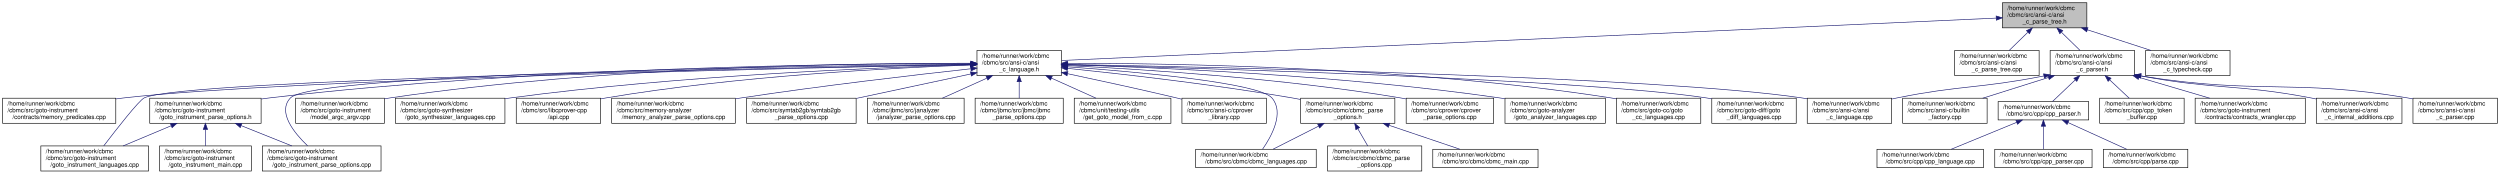
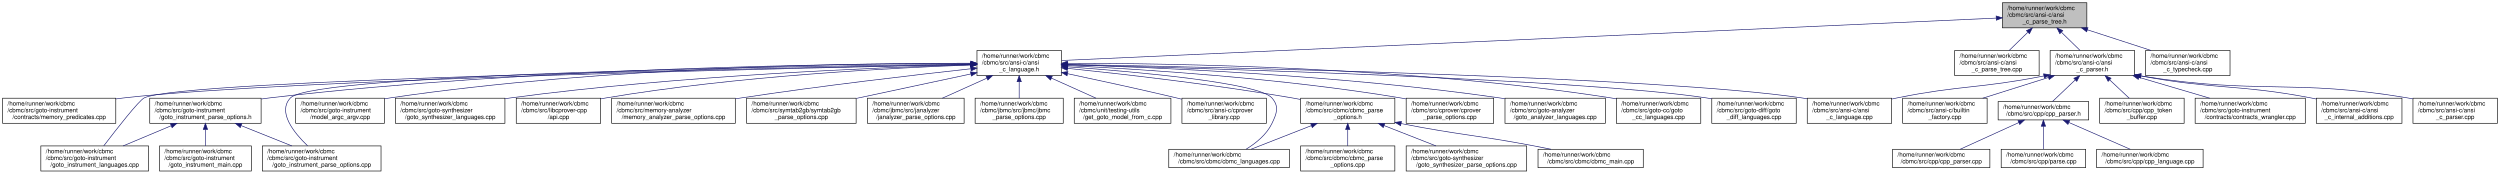
<svg xmlns="http://www.w3.org/2000/svg" xmlns:xlink="http://www.w3.org/1999/xlink" width="4086pt" height="284pt" viewBox="0.00 0.00 4085.50 284.00">
  <g id="graph0" class="graph" transform="scale(1 1) rotate(0) translate(4 280)">
    <g id="node1" class="node">
      <g id="a_node1">
        <a xlink:title=" ">
          <polygon fill="#bfbfbf" stroke="black" points="3268.5,-234.5 3268.5,-275.5 3406.5,-275.5 3406.5,-234.5 3268.5,-234.5" />
          <text text-anchor="start" x="3276.5" y="-263.5" font-family="Helvetica,sans-Serif" font-size="10.00">/home/runner/work/cbmc</text>
          <text text-anchor="start" x="3276.5" y="-252.5" font-family="Helvetica,sans-Serif" font-size="10.00">/cbmc/src/ansi-c/ansi</text>
          <text text-anchor="middle" x="3337.5" y="-241.5" font-family="Helvetica,sans-Serif" font-size="10.00">_c_parse_tree.h</text>
        </a>
      </g>
    </g>
    <g id="node2" class="node">
      <g id="a_node2">
        <a xlink:href="ansi__c__language_8h.html" target="_top" xlink:title=" ">
          <polygon fill="none" stroke="black" points="1592.5,-156.5 1592.5,-197.5 1730.5,-197.5 1730.5,-156.5 1592.5,-156.5" />
          <text text-anchor="start" x="1600.5" y="-185.5" font-family="Helvetica,sans-Serif" font-size="10.00">/home/runner/work/cbmc</text>
          <text text-anchor="start" x="1600.5" y="-174.5" font-family="Helvetica,sans-Serif" font-size="10.00">/cbmc/src/ansi-c/ansi</text>
          <text text-anchor="middle" x="1661.5" y="-163.5" font-family="Helvetica,sans-Serif" font-size="10.00">_c_language.h</text>
        </a>
      </g>
    </g>
    <g id="edge1" class="edge">
      <path fill="none" stroke="midnightblue" d="M3258.14,-250.4C2972.53,-237.45 1999.75,-193.34 1730.86,-181.15" />
      <polygon fill="midnightblue" stroke="midnightblue" points="3258.26,-253.91 3268.41,-250.87 3258.58,-246.92 3258.26,-253.91" />
    </g>
-     <g id="node26" class="node">
-       <g id="a_node26">
+     <g id="node27" class="node">
+       <g id="a_node27">
        <a xlink:href="ansi__c__parse__tree_8cpp.html" target="_top" xlink:title=" ">
          <polygon fill="none" stroke="black" points="3190.5,-156.5 3190.5,-197.5 3328.5,-197.5 3328.5,-156.5 3190.5,-156.5" />
          <text text-anchor="start" x="3198.5" y="-185.5" font-family="Helvetica,sans-Serif" font-size="10.00">/home/runner/work/cbmc</text>
          <text text-anchor="start" x="3198.5" y="-174.5" font-family="Helvetica,sans-Serif" font-size="10.00">/cbmc/src/ansi-c/ansi</text>
          <text text-anchor="middle" x="3259.5" y="-163.5" font-family="Helvetica,sans-Serif" font-size="10.00">_c_parse_tree.cpp</text>
        </a>
      </g>
    </g>
-     <g id="edge28" class="edge">
+     <g id="edge29" class="edge">
      <path fill="none" stroke="midnightblue" d="M3310,-227.2C3299.95,-217.42 3288.79,-206.54 3279.52,-197.51" />
      <polygon fill="midnightblue" stroke="midnightblue" points="3307.81,-229.96 3317.41,-234.43 3312.69,-224.94 3307.81,-229.96" />
    </g>
-     <g id="node27" class="node">
-       <g id="a_node27">
+     <g id="node28" class="node">
+       <g id="a_node28">
        <a xlink:href="ansi__c__parser_8h.html" target="_top" xlink:title=" ">
          <polygon fill="none" stroke="black" points="3346.5,-156.5 3346.5,-197.5 3484.5,-197.5 3484.5,-156.5 3346.5,-156.5" />
          <text text-anchor="start" x="3354.5" y="-185.5" font-family="Helvetica,sans-Serif" font-size="10.00">/home/runner/work/cbmc</text>
          <text text-anchor="start" x="3354.5" y="-174.5" font-family="Helvetica,sans-Serif" font-size="10.00">/cbmc/src/ansi-c/ansi</text>
          <text text-anchor="middle" x="3415.5" y="-163.5" font-family="Helvetica,sans-Serif" font-size="10.00">_c_parser.h</text>
        </a>
      </g>
    </g>
-     <g id="edge29" class="edge">
+     <g id="edge30" class="edge">
      <path fill="none" stroke="midnightblue" d="M3365,-227.2C3375.05,-217.42 3386.21,-206.54 3395.48,-197.51" />
      <polygon fill="midnightblue" stroke="midnightblue" points="3362.31,-224.94 3357.59,-234.43 3367.19,-229.96 3362.31,-224.94" />
    </g>
-     <g id="node37" class="node">
-       <g id="a_node37">
+     <g id="node38" class="node">
+       <g id="a_node38">
        <a xlink:href="ansi__c__typecheck_8cpp.html" target="_top" xlink:title="ANSI-C Language Type Checking.">
          <polygon fill="none" stroke="black" points="3502.5,-156.5 3502.5,-197.5 3640.5,-197.5 3640.5,-156.5 3502.5,-156.5" />
          <text text-anchor="start" x="3510.5" y="-185.5" font-family="Helvetica,sans-Serif" font-size="10.00">/home/runner/work/cbmc</text>
          <text text-anchor="start" x="3510.5" y="-174.5" font-family="Helvetica,sans-Serif" font-size="10.00">/cbmc/src/ansi-c/ansi</text>
          <text text-anchor="middle" x="3571.5" y="-163.5" font-family="Helvetica,sans-Serif" font-size="10.00">_c_typecheck.cpp</text>
        </a>
      </g>
    </g>
-     <g id="edge40" class="edge">
+     <g id="edge41" class="edge">
      <path fill="none" stroke="midnightblue" d="M3407.38,-231.3C3440.5,-220.55 3479.68,-207.82 3511.44,-197.51" />
      <polygon fill="midnightblue" stroke="midnightblue" points="3406.19,-228.01 3397.76,-234.43 3408.35,-234.67 3406.19,-228.01" />
    </g>
    <g id="node3" class="node">
      <g id="a_node3">
        <a xlink:href="ansi__c__language_8cpp.html" target="_top" xlink:title=" ">
          <polygon fill="none" stroke="black" points="2949.5,-78.5 2949.5,-119.5 3087.5,-119.5 3087.5,-78.5 2949.5,-78.5" />
          <text text-anchor="start" x="2957.5" y="-107.5" font-family="Helvetica,sans-Serif" font-size="10.00">/home/runner/work/cbmc</text>
          <text text-anchor="start" x="2957.5" y="-96.5" font-family="Helvetica,sans-Serif" font-size="10.00">/cbmc/src/ansi-c/ansi</text>
          <text text-anchor="middle" x="3018.5" y="-85.5" font-family="Helvetica,sans-Serif" font-size="10.00">_c_language.cpp</text>
        </a>
      </g>
    </g>
    <g id="edge2" class="edge">
      <path fill="none" stroke="midnightblue" d="M1740.94,-174.68C1982.73,-170.31 2707.37,-154.61 2940.5,-120 2943.4,-119.57 2946.36,-119.07 2949.33,-118.53" />
      <polygon fill="midnightblue" stroke="midnightblue" points="1740.76,-171.18 1730.82,-174.86 1740.88,-178.18 1740.76,-171.18" />
    </g>
    <g id="node4" class="node">
      <g id="a_node4">
        <a xlink:href="ansi-c_2cprover__library_8cpp.html" target="_top" xlink:title=" ">
          <polygon fill="none" stroke="black" points="1927.5,-78.5 1927.5,-119.5 2065.5,-119.5 2065.5,-78.5 1927.5,-78.5" />
          <text text-anchor="start" x="1935.5" y="-107.5" font-family="Helvetica,sans-Serif" font-size="10.00">/home/runner/work/cbmc</text>
          <text text-anchor="start" x="1935.5" y="-96.5" font-family="Helvetica,sans-Serif" font-size="10.00">/cbmc/src/ansi-c/cprover</text>
          <text text-anchor="middle" x="1996.5" y="-85.5" font-family="Helvetica,sans-Serif" font-size="10.00">_library.cpp</text>
        </a>
      </g>
    </g>
    <g id="edge3" class="edge">
      <path fill="none" stroke="midnightblue" d="M1740.6,-159.54C1791.51,-148.76 1859.04,-134.1 1918.5,-120 1921.36,-119.32 1924.27,-118.62 1927.21,-117.91" />
      <polygon fill="midnightblue" stroke="midnightblue" points="1739.71,-156.15 1730.65,-161.65 1741.16,-163 1739.71,-156.15" />
    </g>
    <g id="node5" class="node">
      <g id="a_node5">
        <a xlink:href="cbmc__languages_8cpp.html" target="_top" xlink:title="Language Registration.">
-           <polygon fill="none" stroke="black" points="1950,-6 1950,-36 2147,-36 2147,-6 1950,-6" />
-           <text text-anchor="start" x="1958" y="-24" font-family="Helvetica,sans-Serif" font-size="10.00">/home/runner/work/cbmc</text>
-           <text text-anchor="middle" x="2048.5" y="-13" font-family="Helvetica,sans-Serif" font-size="10.00">/cbmc/src/cbmc/cbmc_languages.cpp</text>
+           <polygon fill="none" stroke="black" points="1906,-6 1906,-36 2103,-36 2103,-6 1906,-6" />
+           <text text-anchor="start" x="1914" y="-24" font-family="Helvetica,sans-Serif" font-size="10.00">/home/runner/work/cbmc</text>
+           <text text-anchor="middle" x="2004.5" y="-13" font-family="Helvetica,sans-Serif" font-size="10.00">/cbmc/src/cbmc/cbmc_languages.cpp</text>
        </a>
      </g>
    </g>
    <g id="edge4" class="edge">
-       <path fill="none" stroke="midnightblue" d="M1741,-170.78C1854.81,-162.5 2052.93,-144.7 2074.5,-120 2095.46,-96.01 2073.78,-56.95 2059.28,-36.13" />
+       <path fill="none" stroke="midnightblue" d="M1741,-170.78C1854.81,-162.5 2052.93,-144.7 2074.5,-120 2086.78,-105.94 2082.59,-94.82 2074.5,-78 2065.74,-59.76 2047.82,-45.61 2032.31,-36.09" />
      <polygon fill="midnightblue" stroke="midnightblue" points="1740.66,-167.3 1730.93,-171.51 1741.16,-174.28 1740.66,-167.3" />
    </g>
    <g id="node6" class="node">
      <g id="a_node6">
        <a xlink:href="cbmc__parse__options_8h.html" target="_top" xlink:title="CBMC Command Line Option Processing.">
          <polygon fill="none" stroke="black" points="2121.5,-78.5 2121.5,-119.5 2275.5,-119.5 2275.5,-78.5 2121.5,-78.5" />
          <text text-anchor="start" x="2129.5" y="-107.5" font-family="Helvetica,sans-Serif" font-size="10.00">/home/runner/work/cbmc</text>
          <text text-anchor="start" x="2129.5" y="-96.5" font-family="Helvetica,sans-Serif" font-size="10.00">/cbmc/src/cbmc/cbmc_parse</text>
          <text text-anchor="middle" x="2198.5" y="-85.5" font-family="Helvetica,sans-Serif" font-size="10.00">_options.h</text>
        </a>
      </g>
    </g>
    <g id="edge5" class="edge">
      <path fill="none" stroke="midnightblue" d="M1740.62,-168.27C1830.03,-159.03 1979.76,-142.01 2107.5,-120 2111.96,-119.23 2116.54,-118.39 2121.15,-117.5" />
      <polygon fill="midnightblue" stroke="midnightblue" points="1740.14,-164.81 1730.55,-169.31 1740.86,-171.77 1740.14,-164.81" />
    </g>
-     <g id="node9" class="node">
-       <g id="a_node9">
+     <g id="node10" class="node">
+       <g id="a_node10">
        <a xlink:href="cprover__parse__options_8cpp.html" target="_top" xlink:title="cprover Command Line Options Processing">
          <polygon fill="none" stroke="black" points="2294,-78.5 2294,-119.5 2437,-119.5 2437,-78.5 2294,-78.5" />
          <text text-anchor="start" x="2302" y="-107.5" font-family="Helvetica,sans-Serif" font-size="10.00">/home/runner/work/cbmc</text>
          <text text-anchor="start" x="2302" y="-96.5" font-family="Helvetica,sans-Serif" font-size="10.00">/cbmc/src/cprover/cprover</text>
          <text text-anchor="middle" x="2365.5" y="-85.5" font-family="Helvetica,sans-Serif" font-size="10.00">_parse_options.cpp</text>
        </a>
      </g>
    </g>
-     <g id="edge9" class="edge">
+     <g id="edge10" class="edge">
      <path fill="none" stroke="midnightblue" d="M1740.72,-172.75C1859.54,-167 2090.67,-152.45 2284.5,-120 2287.5,-119.5 2290.55,-118.94 2293.63,-118.35" />
      <polygon fill="midnightblue" stroke="midnightblue" points="1740.44,-169.26 1730.62,-173.23 1740.77,-176.25 1740.44,-169.26" />
    </g>
-     <g id="node10" class="node">
-       <g id="a_node10">
+     <g id="node11" class="node">
+       <g id="a_node11">
        <a xlink:href="goto__analyzer__languages_8cpp.html" target="_top" xlink:title="Language Registration.">
          <polygon fill="none" stroke="black" points="2455.5,-78.5 2455.5,-119.5 2619.5,-119.5 2619.5,-78.5 2455.5,-78.5" />
          <text text-anchor="start" x="2463.5" y="-107.5" font-family="Helvetica,sans-Serif" font-size="10.00">/home/runner/work/cbmc</text>
          <text text-anchor="start" x="2463.5" y="-96.5" font-family="Helvetica,sans-Serif" font-size="10.00">/cbmc/src/goto-analyzer</text>
          <text text-anchor="middle" x="2537.5" y="-85.5" font-family="Helvetica,sans-Serif" font-size="10.00">/goto_analyzer_languages.cpp</text>
        </a>
      </g>
    </g>
-     <g id="edge10" class="edge">
+     <g id="edge11" class="edge">
      <path fill="none" stroke="midnightblue" d="M1741,-174.14C1883.21,-169.96 2190.25,-157.1 2446.5,-120 2449.38,-119.58 2452.31,-119.13 2455.26,-118.64" />
      <polygon fill="midnightblue" stroke="midnightblue" points="1740.53,-170.65 1730.64,-174.43 1740.73,-177.65 1740.53,-170.65" />
    </g>
-     <g id="node11" class="node">
-       <g id="a_node11">
+     <g id="node12" class="node">
+       <g id="a_node12">
        <a xlink:href="goto__cc__languages_8cpp.html" target="_top" xlink:title="Language Registration.">
          <polygon fill="none" stroke="black" points="2637.5,-78.5 2637.5,-119.5 2775.5,-119.5 2775.5,-78.5 2637.5,-78.5" />
          <text text-anchor="start" x="2645.5" y="-107.5" font-family="Helvetica,sans-Serif" font-size="10.00">/home/runner/work/cbmc</text>
          <text text-anchor="start" x="2645.5" y="-96.5" font-family="Helvetica,sans-Serif" font-size="10.00">/cbmc/src/goto-cc/goto</text>
          <text text-anchor="middle" x="2706.5" y="-85.5" font-family="Helvetica,sans-Serif" font-size="10.00">_cc_languages.cpp</text>
        </a>
      </g>
    </g>
-     <g id="edge11" class="edge">
+     <g id="edge12" class="edge">
      <path fill="none" stroke="midnightblue" d="M1740.68,-176.57C1906.46,-176.63 2301.77,-170.86 2628.5,-120 2631.4,-119.55 2634.35,-119.04 2637.32,-118.48" />
      <polygon fill="midnightblue" stroke="midnightblue" points="1740.57,-173.07 1730.57,-176.56 1740.57,-180.07 1740.57,-173.07" />
    </g>
-     <g id="node12" class="node">
-       <g id="a_node12">
+     <g id="node13" class="node">
+       <g id="a_node13">
        <a xlink:href="goto__diff__languages_8cpp.html" target="_top" xlink:title="Language Registration.">
          <polygon fill="none" stroke="black" points="2793.5,-78.5 2793.5,-119.5 2931.5,-119.5 2931.5,-78.5 2793.5,-78.5" />
          <text text-anchor="start" x="2801.5" y="-107.5" font-family="Helvetica,sans-Serif" font-size="10.00">/home/runner/work/cbmc</text>
          <text text-anchor="start" x="2801.5" y="-96.5" font-family="Helvetica,sans-Serif" font-size="10.00">/cbmc/src/goto-diff/goto</text>
          <text text-anchor="middle" x="2862.5" y="-85.5" font-family="Helvetica,sans-Serif" font-size="10.00">_diff_languages.cpp</text>
        </a>
      </g>
    </g>
-     <g id="edge12" class="edge">
+     <g id="edge13" class="edge">
      <path fill="none" stroke="midnightblue" d="M1740.97,-174.12C1962.34,-168.54 2582.88,-150.56 2784.5,-120 2787.4,-119.56 2790.35,-119.06 2793.33,-118.51" />
      <polygon fill="midnightblue" stroke="midnightblue" points="1740.65,-170.62 1730.74,-174.37 1740.82,-177.62 1740.65,-170.62" />
    </g>
-     <g id="node13" class="node">
-       <g id="a_node13">
+     <g id="node14" class="node">
+       <g id="a_node14">
        <a xlink:href="memory__predicates_8cpp.html" target="_top" xlink:title="Predicates to specify memory footprint in function contracts.">
          <polygon fill="none" stroke="black" points="0,-78.5 0,-119.5 185,-119.5 185,-78.5 0,-78.5" />
          <text text-anchor="start" x="8" y="-107.5" font-family="Helvetica,sans-Serif" font-size="10.00">/home/runner/work/cbmc</text>
          <text text-anchor="start" x="8" y="-96.5" font-family="Helvetica,sans-Serif" font-size="10.00">/cbmc/src/goto-instrument</text>
          <text text-anchor="middle" x="92.5" y="-85.5" font-family="Helvetica,sans-Serif" font-size="10.00">/contracts/memory_predicates.cpp</text>
        </a>
      </g>
    </g>
-     <g id="edge13" class="edge">
+     <g id="edge14" class="edge">
      <path fill="none" stroke="midnightblue" d="M1581.85,-174.51C1317.4,-169.31 470.02,-150.64 198.5,-120 194.13,-119.51 189.66,-118.94 185.16,-118.3" />
      <polygon fill="midnightblue" stroke="midnightblue" points="1582.06,-178.01 1592.13,-174.71 1582.2,-171.02 1582.06,-178.01" />
    </g>
-     <g id="node14" class="node">
-       <g id="a_node14">
+     <g id="node15" class="node">
+       <g id="a_node15">
        <a xlink:href="goto__instrument__languages_8cpp.html" target="_top" xlink:title="Language Registration.">
          <polygon fill="none" stroke="black" points="62.5,-0.5 62.5,-41.5 238.5,-41.5 238.5,-0.5 62.5,-0.5" />
          <text text-anchor="start" x="70.5" y="-29.5" font-family="Helvetica,sans-Serif" font-size="10.00">/home/runner/work/cbmc</text>
          <text text-anchor="start" x="70.5" y="-18.5" font-family="Helvetica,sans-Serif" font-size="10.00">/cbmc/src/goto-instrument</text>
          <text text-anchor="middle" x="150.5" y="-7.5" font-family="Helvetica,sans-Serif" font-size="10.00">/goto_instrument_languages.cpp</text>
        </a>
      </g>
    </g>
-     <g id="edge14" class="edge">
+     <g id="edge15" class="edge">
      <path fill="none" stroke="midnightblue" d="M1581.99,-174.68C1290.24,-169.6 292.29,-150.09 231.5,-120 222.6,-115.59 186.17,-68.93 165.32,-41.62" />
      <polygon fill="midnightblue" stroke="midnightblue" points="1582.01,-178.18 1592.07,-174.85 1582.13,-171.18 1582.01,-178.18" />
    </g>
-     <g id="node15" class="node">
-       <g id="a_node15">
+     <g id="node16" class="node">
+       <g id="a_node16">
        <a xlink:href="goto__instrument__parse__options_8cpp.html" target="_top" xlink:title="Main Module.">
          <polygon fill="none" stroke="black" points="424.5,-0.5 424.5,-41.5 618.5,-41.5 618.5,-0.5 424.5,-0.5" />
          <text text-anchor="start" x="432.5" y="-29.5" font-family="Helvetica,sans-Serif" font-size="10.00">/home/runner/work/cbmc</text>
          <text text-anchor="start" x="432.5" y="-18.5" font-family="Helvetica,sans-Serif" font-size="10.00">/cbmc/src/goto-instrument</text>
          <text text-anchor="middle" x="521.5" y="-7.5" font-family="Helvetica,sans-Serif" font-size="10.00">/goto_instrument_parse_options.cpp</text>
        </a>
      </g>
    </g>
-     <g id="edge15" class="edge">
+     <g id="edge16" class="edge">
      <path fill="none" stroke="midnightblue" d="M1582.15,-175.24C1321.94,-172.38 508.88,-160.23 470.5,-120 448.65,-97.1 476.16,-63.01 498.47,-41.67" />
      <polygon fill="midnightblue" stroke="midnightblue" points="1582.25,-178.74 1592.28,-175.35 1582.32,-171.74 1582.25,-178.74" />
    </g>
-     <g id="node16" class="node">
-       <g id="a_node16">
+     <g id="node17" class="node">
+       <g id="a_node17">
        <a xlink:href="goto__instrument__parse__options_8h.html" target="_top" xlink:title="Command Line Parsing.">
          <polygon fill="none" stroke="black" points="240.5,-78.5 240.5,-119.5 422.5,-119.5 422.5,-78.5 240.5,-78.5" />
          <text text-anchor="start" x="248.5" y="-107.5" font-family="Helvetica,sans-Serif" font-size="10.00">/home/runner/work/cbmc</text>
          <text text-anchor="start" x="248.5" y="-96.5" font-family="Helvetica,sans-Serif" font-size="10.00">/cbmc/src/goto-instrument</text>
          <text text-anchor="middle" x="331.5" y="-85.5" font-family="Helvetica,sans-Serif" font-size="10.00">/goto_instrument_parse_options.h</text>
        </a>
      </g>
    </g>
-     <g id="edge16" class="edge">
+     <g id="edge17" class="edge">
      <path fill="none" stroke="midnightblue" d="M1582.32,-176.28C1386.98,-176.12 866.75,-170.55 436.5,-120 431.98,-119.47 427.37,-118.86 422.72,-118.18" />
      <polygon fill="midnightblue" stroke="midnightblue" points="1582.48,-179.78 1592.49,-176.28 1582.49,-172.78 1582.48,-179.78" />
    </g>
-     <g id="node18" class="node">
-       <g id="a_node18">
+     <g id="node19" class="node">
+       <g id="a_node19">
        <a xlink:href="model__argc__argv_8cpp.html" target="_top" xlink:title="Initialize command line arguments.">
          <polygon fill="none" stroke="black" points="479,-78.5 479,-119.5 624,-119.5 624,-78.5 479,-78.5" />
          <text text-anchor="start" x="487" y="-107.5" font-family="Helvetica,sans-Serif" font-size="10.00">/home/runner/work/cbmc</text>
          <text text-anchor="start" x="487" y="-96.5" font-family="Helvetica,sans-Serif" font-size="10.00">/cbmc/src/goto-instrument</text>
          <text text-anchor="middle" x="551.5" y="-85.5" font-family="Helvetica,sans-Serif" font-size="10.00">/model_argc_argv.cpp</text>
        </a>
      </g>
    </g>
-     <g id="edge20" class="edge">
+     <g id="edge21" class="edge">
      <path fill="none" stroke="midnightblue" d="M1582.45,-176.65C1409.42,-176.99 984.55,-171.92 633.5,-120 630.46,-119.55 627.36,-119.04 624.24,-118.48" />
      <polygon fill="midnightblue" stroke="midnightblue" points="1582.5,-180.15 1592.49,-176.62 1582.48,-173.15 1582.5,-180.15" />
    </g>
-     <g id="node19" class="node">
-       <g id="a_node19">
+     <g id="node20" class="node">
+       <g id="a_node20">
        <a xlink:href="goto__synthesizer__languages_8cpp.html" target="_top" xlink:title="Language Registration.">
          <polygon fill="none" stroke="black" points="642,-78.5 642,-119.5 821,-119.5 821,-78.5 642,-78.5" />
          <text text-anchor="start" x="650" y="-107.5" font-family="Helvetica,sans-Serif" font-size="10.00">/home/runner/work/cbmc</text>
          <text text-anchor="start" x="650" y="-96.5" font-family="Helvetica,sans-Serif" font-size="10.00">/cbmc/src/goto-synthesizer</text>
          <text text-anchor="middle" x="731.5" y="-85.5" font-family="Helvetica,sans-Serif" font-size="10.00">/goto_synthesizer_languages.cpp</text>
        </a>
      </g>
    </g>
-     <g id="edge21" class="edge">
+     <g id="edge22" class="edge">
      <path fill="none" stroke="midnightblue" d="M1581.87,-174.13C1433.48,-169.87 1104.81,-156.79 830.5,-120 827.46,-119.59 824.37,-119.15 821.26,-118.67" />
      <polygon fill="midnightblue" stroke="midnightblue" points="1582.15,-177.64 1592.24,-174.42 1582.35,-170.64 1582.15,-177.64" />
    </g>
-     <g id="node20" class="node">
-       <g id="a_node20">
+     <g id="node21" class="node">
+       <g id="a_node21">
        <a xlink:href="api_8cpp.html" target="_top" xlink:title=" ">
          <polygon fill="none" stroke="black" points="839.5,-78.5 839.5,-119.5 977.5,-119.5 977.5,-78.5 839.5,-78.5" />
          <text text-anchor="start" x="847.5" y="-107.5" font-family="Helvetica,sans-Serif" font-size="10.00">/home/runner/work/cbmc</text>
          <text text-anchor="start" x="847.5" y="-96.5" font-family="Helvetica,sans-Serif" font-size="10.00">/cbmc/src/libcprover-cpp</text>
          <text text-anchor="middle" x="908.5" y="-85.5" font-family="Helvetica,sans-Serif" font-size="10.00">/api.cpp</text>
        </a>
      </g>
    </g>
-     <g id="edge22" class="edge">
+     <g id="edge23" class="edge">
      <path fill="none" stroke="midnightblue" d="M1582.02,-173.73C1455.27,-169.15 1199.88,-155.94 986.5,-120 983.61,-119.51 980.66,-118.97 977.69,-118.39" />
      <polygon fill="midnightblue" stroke="midnightblue" points="1581.91,-177.23 1592.03,-174.09 1582.16,-170.24 1581.91,-177.23" />
    </g>
-     <g id="node21" class="node">
-       <g id="a_node21">
+     <g id="node22" class="node">
+       <g id="a_node22">
        <a xlink:href="memory__analyzer__parse__options_8cpp.html" target="_top" xlink:title="Commandline parser for the memory analyzer executing main work.">
          <polygon fill="none" stroke="black" points="995.5,-78.5 995.5,-119.5 1197.5,-119.5 1197.5,-78.5 995.5,-78.5" />
          <text text-anchor="start" x="1003.5" y="-107.5" font-family="Helvetica,sans-Serif" font-size="10.00">/home/runner/work/cbmc</text>
          <text text-anchor="start" x="1003.5" y="-96.5" font-family="Helvetica,sans-Serif" font-size="10.00">/cbmc/src/memory-analyzer</text>
          <text text-anchor="middle" x="1096.5" y="-85.5" font-family="Helvetica,sans-Serif" font-size="10.00">/memory_analyzer_parse_options.cpp</text>
        </a>
      </g>
    </g>
-     <g id="edge23" class="edge">
+     <g id="edge24" class="edge">
      <path fill="none" stroke="midnightblue" d="M1582.29,-167.58C1491.55,-157.62 1338.49,-139.86 1207.5,-120 1204.31,-119.52 1201.06,-119.01 1197.79,-118.49" />
      <polygon fill="midnightblue" stroke="midnightblue" points="1582.18,-171.09 1592.5,-168.7 1582.94,-164.13 1582.18,-171.09" />
    </g>
-     <g id="node22" class="node">
-       <g id="a_node22">
+     <g id="node23" class="node">
+       <g id="a_node23">
        <a xlink:href="symtab2gb__parse__options_8cpp.html" target="_top" xlink:title=" ">
          <polygon fill="none" stroke="black" points="1216,-78.5 1216,-119.5 1395,-119.5 1395,-78.5 1216,-78.5" />
          <text text-anchor="start" x="1224" y="-107.5" font-family="Helvetica,sans-Serif" font-size="10.00">/home/runner/work/cbmc</text>
          <text text-anchor="start" x="1224" y="-96.5" font-family="Helvetica,sans-Serif" font-size="10.00">/cbmc/src/symtab2gb/symtab2gb</text>
          <text text-anchor="middle" x="1305.5" y="-85.5" font-family="Helvetica,sans-Serif" font-size="10.00">_parse_options.cpp</text>
        </a>
      </g>
    </g>
-     <g id="edge24" class="edge">
+     <g id="edge25" class="edge">
      <path fill="none" stroke="midnightblue" d="M1582.32,-159.1C1526.94,-147.27 1452.88,-131.46 1395.3,-119.17" />
      <polygon fill="midnightblue" stroke="midnightblue" points="1581.93,-162.59 1592.44,-161.26 1583.39,-155.75 1581.93,-162.59" />
    </g>
-     <g id="node23" class="node">
-       <g id="a_node23">
+     <g id="node24" class="node">
+       <g id="a_node24">
        <a xlink:href="janalyzer__parse__options_8cpp.html" target="_top" xlink:title="JANALYZER Command Line Option Processing.">
          <polygon fill="none" stroke="black" points="1413.5,-78.5 1413.5,-119.5 1571.5,-119.5 1571.5,-78.5 1413.5,-78.5" />
          <text text-anchor="start" x="1421.5" y="-107.5" font-family="Helvetica,sans-Serif" font-size="10.00">/home/runner/work/cbmc</text>
          <text text-anchor="start" x="1421.5" y="-96.5" font-family="Helvetica,sans-Serif" font-size="10.00">/cbmc/jbmc/src/janalyzer</text>
          <text text-anchor="middle" x="1492.5" y="-85.5" font-family="Helvetica,sans-Serif" font-size="10.00">/janalyzer_parse_options.cpp</text>
        </a>
      </g>
    </g>
-     <g id="edge25" class="edge">
+     <g id="edge26" class="edge">
      <path fill="none" stroke="midnightblue" d="M1608.55,-152.19C1585.17,-141.67 1558.03,-129.47 1535.87,-119.51" />
      <polygon fill="midnightblue" stroke="midnightblue" points="1607.42,-155.52 1617.98,-156.43 1610.29,-149.13 1607.42,-155.52" />
    </g>
-     <g id="node24" class="node">
-       <g id="a_node24">
+     <g id="node25" class="node">
+       <g id="a_node25">
        <a xlink:href="jbmc__parse__options_8cpp.html" target="_top" xlink:title="JBMC Command Line Option Processing.">
          <polygon fill="none" stroke="black" points="1589.5,-78.5 1589.5,-119.5 1733.5,-119.5 1733.5,-78.5 1589.5,-78.5" />
          <text text-anchor="start" x="1597.5" y="-107.5" font-family="Helvetica,sans-Serif" font-size="10.00">/home/runner/work/cbmc</text>
          <text text-anchor="start" x="1597.5" y="-96.5" font-family="Helvetica,sans-Serif" font-size="10.00">/cbmc/jbmc/src/jbmc/jbmc</text>
          <text text-anchor="middle" x="1661.5" y="-85.5" font-family="Helvetica,sans-Serif" font-size="10.00">_parse_options.cpp</text>
        </a>
      </g>
    </g>
-     <g id="edge26" class="edge">
+     <g id="edge27" class="edge">
      <path fill="none" stroke="midnightblue" d="M1661.5,-146.3C1661.5,-137.3 1661.5,-127.65 1661.5,-119.51" />
      <polygon fill="midnightblue" stroke="midnightblue" points="1658,-146.43 1661.5,-156.43 1665,-146.43 1658,-146.43" />
    </g>
-     <g id="node25" class="node">
-       <g id="a_node25">
+     <g id="node26" class="node">
+       <g id="a_node26">
        <a xlink:href="get__goto__model__from__c_8cpp.html" target="_top" xlink:title=" ">
          <polygon fill="none" stroke="black" points="1751.5,-78.5 1751.5,-119.5 1909.5,-119.5 1909.5,-78.5 1751.5,-78.5" />
          <text text-anchor="start" x="1759.5" y="-107.5" font-family="Helvetica,sans-Serif" font-size="10.00">/home/runner/work/cbmc</text>
          <text text-anchor="start" x="1759.5" y="-96.5" font-family="Helvetica,sans-Serif" font-size="10.00">/cbmc/unit/testing-utils</text>
          <text text-anchor="middle" x="1830.5" y="-85.5" font-family="Helvetica,sans-Serif" font-size="10.00">/get_goto_model_from_c.cpp</text>
        </a>
      </g>
    </g>
-     <g id="edge27" class="edge">
+     <g id="edge28" class="edge">
      <path fill="none" stroke="midnightblue" d="M1714.45,-152.19C1737.83,-141.67 1764.97,-129.47 1787.13,-119.51" />
      <polygon fill="midnightblue" stroke="midnightblue" points="1712.71,-149.13 1705.02,-156.43 1715.58,-155.52 1712.71,-149.13" />
    </g>
    <g id="edge6" class="edge">
-       <path fill="none" stroke="midnightblue" d="M2150.75,-73.81C2126.31,-61.43 2097.41,-46.78 2076.58,-36.23" />
-       <polygon fill="midnightblue" stroke="midnightblue" points="2149.37,-77.03 2159.87,-78.43 2152.53,-70.79 2149.37,-77.03" />
+       <path fill="none" stroke="midnightblue" d="M2139.21,-74.77C2106.98,-62.15 2068.17,-46.94 2040.51,-36.11" />
+       <polygon fill="midnightblue" stroke="midnightblue" points="2137.95,-78.04 2148.54,-78.43 2140.51,-71.52 2137.95,-78.04" />
    </g>
    <g id="node7" class="node">
      <g id="a_node7">
        <a xlink:href="cbmc__main_8cpp.html" target="_top" xlink:title="CBMC Main Module.">
-           <polygon fill="none" stroke="black" points="2337.5,-6 2337.5,-36 2509.5,-36 2509.5,-6 2337.5,-6" />
-           <text text-anchor="start" x="2345.5" y="-24" font-family="Helvetica,sans-Serif" font-size="10.00">/home/runner/work/cbmc</text>
-           <text text-anchor="middle" x="2423.5" y="-13" font-family="Helvetica,sans-Serif" font-size="10.00">/cbmc/src/cbmc/cbmc_main.cpp</text>
+           <polygon fill="none" stroke="black" points="2509.5,-6 2509.5,-36 2681.5,-36 2681.5,-6 2509.5,-6" />
+           <text text-anchor="start" x="2517.5" y="-24" font-family="Helvetica,sans-Serif" font-size="10.00">/home/runner/work/cbmc</text>
+           <text text-anchor="middle" x="2595.5" y="-13" font-family="Helvetica,sans-Serif" font-size="10.00">/cbmc/src/cbmc/cbmc_main.cpp</text>
        </a>
      </g>
    </g>
    <g id="edge7" class="edge">
-       <path fill="none" stroke="midnightblue" d="M2266.31,-75.1C2303.87,-62.41 2349.38,-47.04 2381.74,-36.11" />
-       <polygon fill="midnightblue" stroke="midnightblue" points="2264.8,-71.91 2256.44,-78.43 2267.04,-78.54 2264.8,-71.91" />
+       <path fill="none" stroke="midnightblue" d="M2285.65,-78.03C2382.2,-59.17 2408.37,-59.4 2500.5,-42 2510.27,-40.15 2520.58,-38.1 2530.67,-36.02" />
+       <polygon fill="midnightblue" stroke="midnightblue" points="2284.9,-74.61 2275.77,-79.98 2286.26,-81.48 2284.9,-74.61" />
    </g>
    <g id="node8" class="node">
      <g id="a_node8">
        <a xlink:href="cbmc__parse__options_8cpp.html" target="_top" xlink:title="CBMC Command Line Option Processing.">
-           <polygon fill="none" stroke="black" points="2165.5,-0.5 2165.5,-41.5 2319.5,-41.5 2319.5,-0.5 2165.5,-0.5" />
-           <text text-anchor="start" x="2173.5" y="-29.5" font-family="Helvetica,sans-Serif" font-size="10.00">/home/runner/work/cbmc</text>
-           <text text-anchor="start" x="2173.5" y="-18.5" font-family="Helvetica,sans-Serif" font-size="10.00">/cbmc/src/cbmc/cbmc_parse</text>
-           <text text-anchor="middle" x="2242.5" y="-7.5" font-family="Helvetica,sans-Serif" font-size="10.00">_options.cpp</text>
+           <polygon fill="none" stroke="black" points="2121.5,-0.5 2121.5,-41.5 2275.5,-41.5 2275.5,-0.5 2121.5,-0.5" />
+           <text text-anchor="start" x="2129.5" y="-29.5" font-family="Helvetica,sans-Serif" font-size="10.00">/home/runner/work/cbmc</text>
+           <text text-anchor="start" x="2129.5" y="-18.5" font-family="Helvetica,sans-Serif" font-size="10.00">/cbmc/src/cbmc/cbmc_parse</text>
+           <text text-anchor="middle" x="2198.5" y="-7.5" font-family="Helvetica,sans-Serif" font-size="10.00">_options.cpp</text>
        </a>
      </g>
    </g>
    <g id="edge8" class="edge">
-       <path fill="none" stroke="midnightblue" d="M2214.85,-69.76C2220.3,-60.35 2226.23,-50.1 2231.21,-41.51" />
-       <polygon fill="midnightblue" stroke="midnightblue" points="2211.81,-68.02 2209.83,-78.43 2217.87,-71.53 2211.81,-68.02" />
-     </g>
-     <g id="edge17" class="edge">
+       <path fill="none" stroke="midnightblue" d="M2198.5,-68.3C2198.5,-59.3 2198.5,-49.65 2198.5,-41.51" />
+       <polygon fill="midnightblue" stroke="midnightblue" points="2195,-68.43 2198.5,-78.43 2202,-68.43 2195,-68.43" />
+     </g>
+     <g id="node9" class="node">
+       <g id="a_node9">
+         <a xlink:href="goto__synthesizer__parse__options_8cpp.html" target="_top" xlink:title="Main Module.">
+           <polygon fill="none" stroke="black" points="2294,-0.5 2294,-41.5 2491,-41.5 2491,-0.5 2294,-0.5" />
+           <text text-anchor="start" x="2302" y="-29.5" font-family="Helvetica,sans-Serif" font-size="10.00">/home/runner/work/cbmc</text>
+           <text text-anchor="start" x="2302" y="-18.5" font-family="Helvetica,sans-Serif" font-size="10.00">/cbmc/src/goto-synthesizer</text>
+           <text text-anchor="middle" x="2392.5" y="-7.5" font-family="Helvetica,sans-Serif" font-size="10.00">/goto_synthesizer_parse_options.cpp</text>
+         </a>
+       </g>
+     </g>
+     <g id="edge9" class="edge">
+       <path fill="none" stroke="midnightblue" d="M2257.85,-74.75C2285.01,-64.11 2316.83,-51.65 2342.71,-41.51" />
+       <polygon fill="midnightblue" stroke="midnightblue" points="2256.49,-71.52 2248.46,-78.43 2259.05,-78.04 2256.49,-71.52" />
+     </g>
+     <g id="edge18" class="edge">
      <path fill="none" stroke="midnightblue" d="M275.46,-74.47C250.27,-63.89 220.89,-51.56 196.95,-41.51" />
      <polygon fill="midnightblue" stroke="midnightblue" points="274.31,-77.78 284.89,-78.43 277.02,-71.33 274.31,-77.78" />
    </g>
-     <g id="edge19" class="edge">
+     <g id="edge20" class="edge">
      <path fill="none" stroke="midnightblue" d="M389.98,-74.61C416.5,-64 447.5,-51.6 472.74,-41.51" />
      <polygon fill="midnightblue" stroke="midnightblue" points="388.41,-71.46 380.43,-78.43 391.01,-77.96 388.41,-71.46" />
    </g>
-     <g id="node17" class="node">
-       <g id="a_node17">
+     <g id="node18" class="node">
+       <g id="a_node18">
        <a xlink:href="goto__instrument__main_8cpp.html" target="_top" xlink:title="Main Module.">
          <polygon fill="none" stroke="black" points="256.5,-0.5 256.5,-41.5 406.5,-41.5 406.5,-0.5 256.5,-0.5" />
          <text text-anchor="start" x="264.5" y="-29.5" font-family="Helvetica,sans-Serif" font-size="10.00">/home/runner/work/cbmc</text>
          <text text-anchor="start" x="264.5" y="-18.5" font-family="Helvetica,sans-Serif" font-size="10.00">/cbmc/src/goto-instrument</text>
          <text text-anchor="middle" x="331.5" y="-7.5" font-family="Helvetica,sans-Serif" font-size="10.00">/goto_instrument_main.cpp</text>
        </a>
      </g>
    </g>
-     <g id="edge18" class="edge">
+     <g id="edge19" class="edge">
      <path fill="none" stroke="midnightblue" d="M331.5,-68.3C331.5,-59.3 331.5,-49.65 331.5,-41.51" />
      <polygon fill="midnightblue" stroke="midnightblue" points="328,-68.43 331.5,-78.43 335,-68.43 328,-68.43" />
    </g>
-     <g id="edge31" class="edge">
+     <g id="edge32" class="edge">
      <path fill="none" stroke="midnightblue" d="M3336.38,-155.88C3229.6,-134.91 3199.54,-140.85 3096.5,-120 3093.62,-119.42 3090.69,-118.8 3087.74,-118.15" />
      <polygon fill="midnightblue" stroke="midnightblue" points="3335.77,-159.33 3346.26,-157.85 3337.14,-152.46 3335.77,-159.33" />
    </g>
-     <g id="node28" class="node">
-       <g id="a_node28">
+     <g id="node29" class="node">
+       <g id="a_node29">
        <a xlink:href="ansi__c__internal__additions_8cpp.html" target="_top" xlink:title=" ">
          <polygon fill="none" stroke="black" points="3781.5,-78.5 3781.5,-119.5 3921.5,-119.5 3921.5,-78.5 3781.5,-78.5" />
          <text text-anchor="start" x="3789.5" y="-107.5" font-family="Helvetica,sans-Serif" font-size="10.00">/home/runner/work/cbmc</text>
          <text text-anchor="start" x="3789.5" y="-96.5" font-family="Helvetica,sans-Serif" font-size="10.00">/cbmc/src/ansi-c/ansi</text>
          <text text-anchor="middle" x="3851.5" y="-85.5" font-family="Helvetica,sans-Serif" font-size="10.00">_c_internal_additions.cpp</text>
        </a>
      </g>
    </g>
-     <g id="edge30" class="edge">
+     <g id="edge31" class="edge">
      <path fill="none" stroke="midnightblue" d="M3494.56,-155.92C3618.04,-132.96 3652.8,-142.79 3772.5,-120 3775.42,-119.44 3778.39,-118.85 3781.39,-118.21" />
      <polygon fill="midnightblue" stroke="midnightblue" points="3493.9,-152.48 3484.72,-157.78 3495.2,-159.36 3493.9,-152.48" />
    </g>
-     <g id="node29" class="node">
-       <g id="a_node29">
+     <g id="node30" class="node">
+       <g id="a_node30">
        <a xlink:href="ansi__c__parser_8cpp.html" target="_top" xlink:title=" ">
          <polygon fill="none" stroke="black" points="3939.5,-78.5 3939.5,-119.5 4077.5,-119.5 4077.5,-78.5 3939.5,-78.5" />
          <text text-anchor="start" x="3947.5" y="-107.5" font-family="Helvetica,sans-Serif" font-size="10.00">/home/runner/work/cbmc</text>
          <text text-anchor="start" x="3947.5" y="-96.5" font-family="Helvetica,sans-Serif" font-size="10.00">/cbmc/src/ansi-c/ansi</text>
          <text text-anchor="middle" x="4008.5" y="-85.5" font-family="Helvetica,sans-Serif" font-size="10.00">_c_parser.cpp</text>
        </a>
      </g>
    </g>
-     <g id="edge32" class="edge">
+     <g id="edge33" class="edge">
      <path fill="none" stroke="midnightblue" d="M3494.58,-155.97C3687.47,-124.62 3741.51,-151.78 3930.5,-120 3933.4,-119.51 3936.34,-118.97 3939.31,-118.39" />
      <polygon fill="midnightblue" stroke="midnightblue" points="3493.99,-152.52 3484.69,-157.61 3495.13,-159.43 3493.99,-152.52" />
    </g>
-     <g id="node30" class="node">
-       <g id="a_node30">
+     <g id="node31" class="node">
+       <g id="a_node31">
        <a xlink:href="builtin__factory_8cpp.html" target="_top" xlink:title=" ">
          <polygon fill="none" stroke="black" points="3105.5,-78.5 3105.5,-119.5 3243.5,-119.5 3243.5,-78.5 3105.5,-78.5" />
          <text text-anchor="start" x="3113.5" y="-107.5" font-family="Helvetica,sans-Serif" font-size="10.00">/home/runner/work/cbmc</text>
          <text text-anchor="start" x="3113.5" y="-96.5" font-family="Helvetica,sans-Serif" font-size="10.00">/cbmc/src/ansi-c/builtin</text>
          <text text-anchor="middle" x="3174.5" y="-85.5" font-family="Helvetica,sans-Serif" font-size="10.00">_factory.cpp</text>
        </a>
      </g>
    </g>
-     <g id="edge33" class="edge">
+     <g id="edge34" class="edge">
      <path fill="none" stroke="midnightblue" d="M3343.53,-153.3C3309.41,-142.55 3269.07,-129.82 3236.35,-119.51" />
      <polygon fill="midnightblue" stroke="midnightblue" points="3342.85,-156.76 3353.44,-156.43 3344.95,-150.08 3342.85,-156.76" />
    </g>
-     <g id="node31" class="node">
-       <g id="a_node31">
+     <g id="node32" class="node">
+       <g id="a_node32">
        <a xlink:href="cpp__parser_8h.html" target="_top" xlink:title="C++ Parser.">
          <polygon fill="none" stroke="black" points="3261.5,-84 3261.5,-114 3409.5,-114 3409.5,-84 3261.5,-84" />
          <text text-anchor="start" x="3269.5" y="-102" font-family="Helvetica,sans-Serif" font-size="10.00">/home/runner/work/cbmc</text>
          <text text-anchor="middle" x="3335.5" y="-91" font-family="Helvetica,sans-Serif" font-size="10.00">/cbmc/src/cpp/cpp_parser.h</text>
        </a>
      </g>
    </g>
-     <g id="edge34" class="edge">
+     <g id="edge35" class="edge">
      <path fill="none" stroke="midnightblue" d="M3387.42,-149.32C3374.98,-137.51 3360.85,-124.08 3350.47,-114.23" />
      <polygon fill="midnightblue" stroke="midnightblue" points="3385.24,-152.08 3394.9,-156.43 3390.06,-147 3385.24,-152.08" />
    </g>
-     <g id="node35" class="node">
-       <g id="a_node35">
+     <g id="node36" class="node">
+       <g id="a_node36">
        <a xlink:href="cpp__token__buffer_8cpp.html" target="_top" xlink:title="C++ Parser: Token Buffer.">
          <polygon fill="none" stroke="black" points="3427.5,-78.5 3427.5,-119.5 3565.5,-119.5 3565.5,-78.5 3427.5,-78.5" />
          <text text-anchor="start" x="3435.5" y="-107.5" font-family="Helvetica,sans-Serif" font-size="10.00">/home/runner/work/cbmc</text>
          <text text-anchor="start" x="3435.5" y="-96.5" font-family="Helvetica,sans-Serif" font-size="10.00">/cbmc/src/cpp/cpp_token</text>
          <text text-anchor="middle" x="3496.5" y="-85.5" font-family="Helvetica,sans-Serif" font-size="10.00">_buffer.cpp</text>
        </a>
      </g>
    </g>
-     <g id="edge38" class="edge">
+     <g id="edge39" class="edge">
      <path fill="none" stroke="midnightblue" d="M3443.75,-149.49C3454.26,-139.63 3465.99,-128.63 3475.71,-119.51" />
      <polygon fill="midnightblue" stroke="midnightblue" points="3441.26,-147.03 3436.36,-156.43 3446.05,-152.14 3441.26,-147.03" />
    </g>
-     <g id="node36" class="node">
-       <g id="a_node36">
+     <g id="node37" class="node">
+       <g id="a_node37">
        <a xlink:href="contracts__wrangler_8cpp.html" target="_top" xlink:title="Parse and annotate contracts.">
          <polygon fill="none" stroke="black" points="3583.5,-78.5 3583.5,-119.5 3763.5,-119.5 3763.5,-78.5 3583.5,-78.5" />
          <text text-anchor="start" x="3591.5" y="-107.5" font-family="Helvetica,sans-Serif" font-size="10.00">/home/runner/work/cbmc</text>
          <text text-anchor="start" x="3591.5" y="-96.5" font-family="Helvetica,sans-Serif" font-size="10.00">/cbmc/src/goto-instrument</text>
          <text text-anchor="middle" x="3673.5" y="-85.5" font-family="Helvetica,sans-Serif" font-size="10.00">/contracts/contracts_wrangler.cpp</text>
        </a>
      </g>
    </g>
-     <g id="edge39" class="edge">
+     <g id="edge40" class="edge">
      <path fill="none" stroke="midnightblue" d="M3491.61,-153.58C3528.33,-142.76 3571.96,-129.91 3607.28,-119.51" />
      <polygon fill="midnightblue" stroke="midnightblue" points="3490.54,-150.24 3481.94,-156.43 3492.52,-156.96 3490.54,-150.24" />
    </g>
-     <g id="node32" class="node">
-       <g id="a_node32">
-         <a xlink:href="cpp__language_8cpp.html" target="_top" xlink:title="C++ Language Module.">
-           <polygon fill="none" stroke="black" points="3063.5,-6 3063.5,-36 3237.5,-36 3237.5,-6 3063.5,-6" />
-           <text text-anchor="start" x="3071.5" y="-24" font-family="Helvetica,sans-Serif" font-size="10.00">/home/runner/work/cbmc</text>
-           <text text-anchor="middle" x="3150.5" y="-13" font-family="Helvetica,sans-Serif" font-size="10.00">/cbmc/src/cpp/cpp_language.cpp</text>
-         </a>
-       </g>
-     </g>
-     <g id="edge35" class="edge">
-       <path fill="none" stroke="midnightblue" d="M3291.8,-80.05C3259.05,-66.59 3214.87,-48.44 3184.68,-36.04" />
-       <polygon fill="midnightblue" stroke="midnightblue" points="3290.56,-83.32 3301.14,-83.88 3293.22,-76.85 3290.56,-83.32" />
-     </g>
    <g id="node33" class="node">
      <g id="a_node33">
+         <a xlink:href="cpp__language_8cpp.html" target="_top" xlink:title="C++ Language Module.">
+           <polygon fill="none" stroke="black" points="3422.5,-6 3422.5,-36 3596.5,-36 3596.5,-6 3422.5,-6" />
+           <text text-anchor="start" x="3430.5" y="-24" font-family="Helvetica,sans-Serif" font-size="10.00">/home/runner/work/cbmc</text>
+           <text text-anchor="middle" x="3509.5" y="-13" font-family="Helvetica,sans-Serif" font-size="10.00">/cbmc/src/cpp/cpp_language.cpp</text>
+         </a>
+       </g>
+     </g>
+     <g id="edge36" class="edge">
+       <path fill="none" stroke="midnightblue" d="M3377,-79.87C3407.76,-66.44 3449.08,-48.39 3477.35,-36.04" />
+       <polygon fill="midnightblue" stroke="midnightblue" points="3375.58,-76.67 3367.82,-83.88 3378.39,-83.09 3375.58,-76.67" />
+     </g>
+     <g id="node34" class="node">
+       <g id="a_node34">
        <a xlink:href="cpp__parser_8cpp.html" target="_top" xlink:title="C++ Parser.">
-           <polygon fill="none" stroke="black" points="3256,-6 3256,-36 3415,-36 3415,-6 3256,-6" />
-           <text text-anchor="start" x="3264" y="-24" font-family="Helvetica,sans-Serif" font-size="10.00">/home/runner/work/cbmc</text>
-           <text text-anchor="middle" x="3335.5" y="-13" font-family="Helvetica,sans-Serif" font-size="10.00">/cbmc/src/cpp/cpp_parser.cpp</text>
-         </a>
-       </g>
-     </g>
-     <g id="edge36" class="edge">
+           <polygon fill="none" stroke="black" points="3089,-6 3089,-36 3248,-36 3248,-6 3089,-6" />
+           <text text-anchor="start" x="3097" y="-24" font-family="Helvetica,sans-Serif" font-size="10.00">/home/runner/work/cbmc</text>
+           <text text-anchor="middle" x="3168.5" y="-13" font-family="Helvetica,sans-Serif" font-size="10.00">/cbmc/src/cpp/cpp_parser.cpp</text>
+         </a>
+       </g>
+     </g>
+     <g id="edge37" class="edge">
+       <path fill="none" stroke="midnightblue" d="M3295.29,-79.7C3265.8,-66.28 3226.37,-48.34 3199.35,-36.04" />
+       <polygon fill="midnightblue" stroke="midnightblue" points="3293.93,-82.93 3304.48,-83.88 3296.83,-76.56 3293.93,-82.93" />
+     </g>
+     <g id="node35" class="node">
+       <g id="a_node35">
+         <a xlink:href="parse_8cpp.html" target="_top" xlink:title="C++ Language Parsing.">
+           <polygon fill="none" stroke="black" points="3266.5,-6 3266.5,-36 3404.5,-36 3404.5,-6 3266.5,-6" />
+           <text text-anchor="start" x="3274.5" y="-24" font-family="Helvetica,sans-Serif" font-size="10.00">/home/runner/work/cbmc</text>
+           <text text-anchor="middle" x="3335.5" y="-13" font-family="Helvetica,sans-Serif" font-size="10.00">/cbmc/src/cpp/parse.cpp</text>
+         </a>
+       </g>
+     </g>
+     <g id="edge38" class="edge">
      <path fill="none" stroke="midnightblue" d="M3335.5,-73.59C3335.5,-61.26 3335.5,-46.72 3335.5,-36.23" />
      <polygon fill="midnightblue" stroke="midnightblue" points="3332,-73.7 3335.5,-83.7 3339,-73.71 3332,-73.7" />
    </g>
-     <g id="node34" class="node">
-       <g id="a_node34">
-         <a xlink:href="parse_8cpp.html" target="_top" xlink:title="C++ Language Parsing.">
-           <polygon fill="none" stroke="black" points="3433.5,-6 3433.5,-36 3571.5,-36 3571.5,-6 3433.5,-6" />
-           <text text-anchor="start" x="3441.5" y="-24" font-family="Helvetica,sans-Serif" font-size="10.00">/home/runner/work/cbmc</text>
-           <text text-anchor="middle" x="3502.5" y="-13" font-family="Helvetica,sans-Serif" font-size="10.00">/cbmc/src/cpp/parse.cpp</text>
-         </a>
-       </g>
-     </g>
-     <g id="edge37" class="edge">
-       <path fill="none" stroke="midnightblue" d="M3375.71,-79.7C3405.2,-66.28 3444.63,-48.34 3471.65,-36.04" />
-       <polygon fill="midnightblue" stroke="midnightblue" points="3374.17,-76.56 3366.52,-83.88 3377.07,-82.93 3374.17,-76.56" />
-     </g>
  </g>
</svg>
